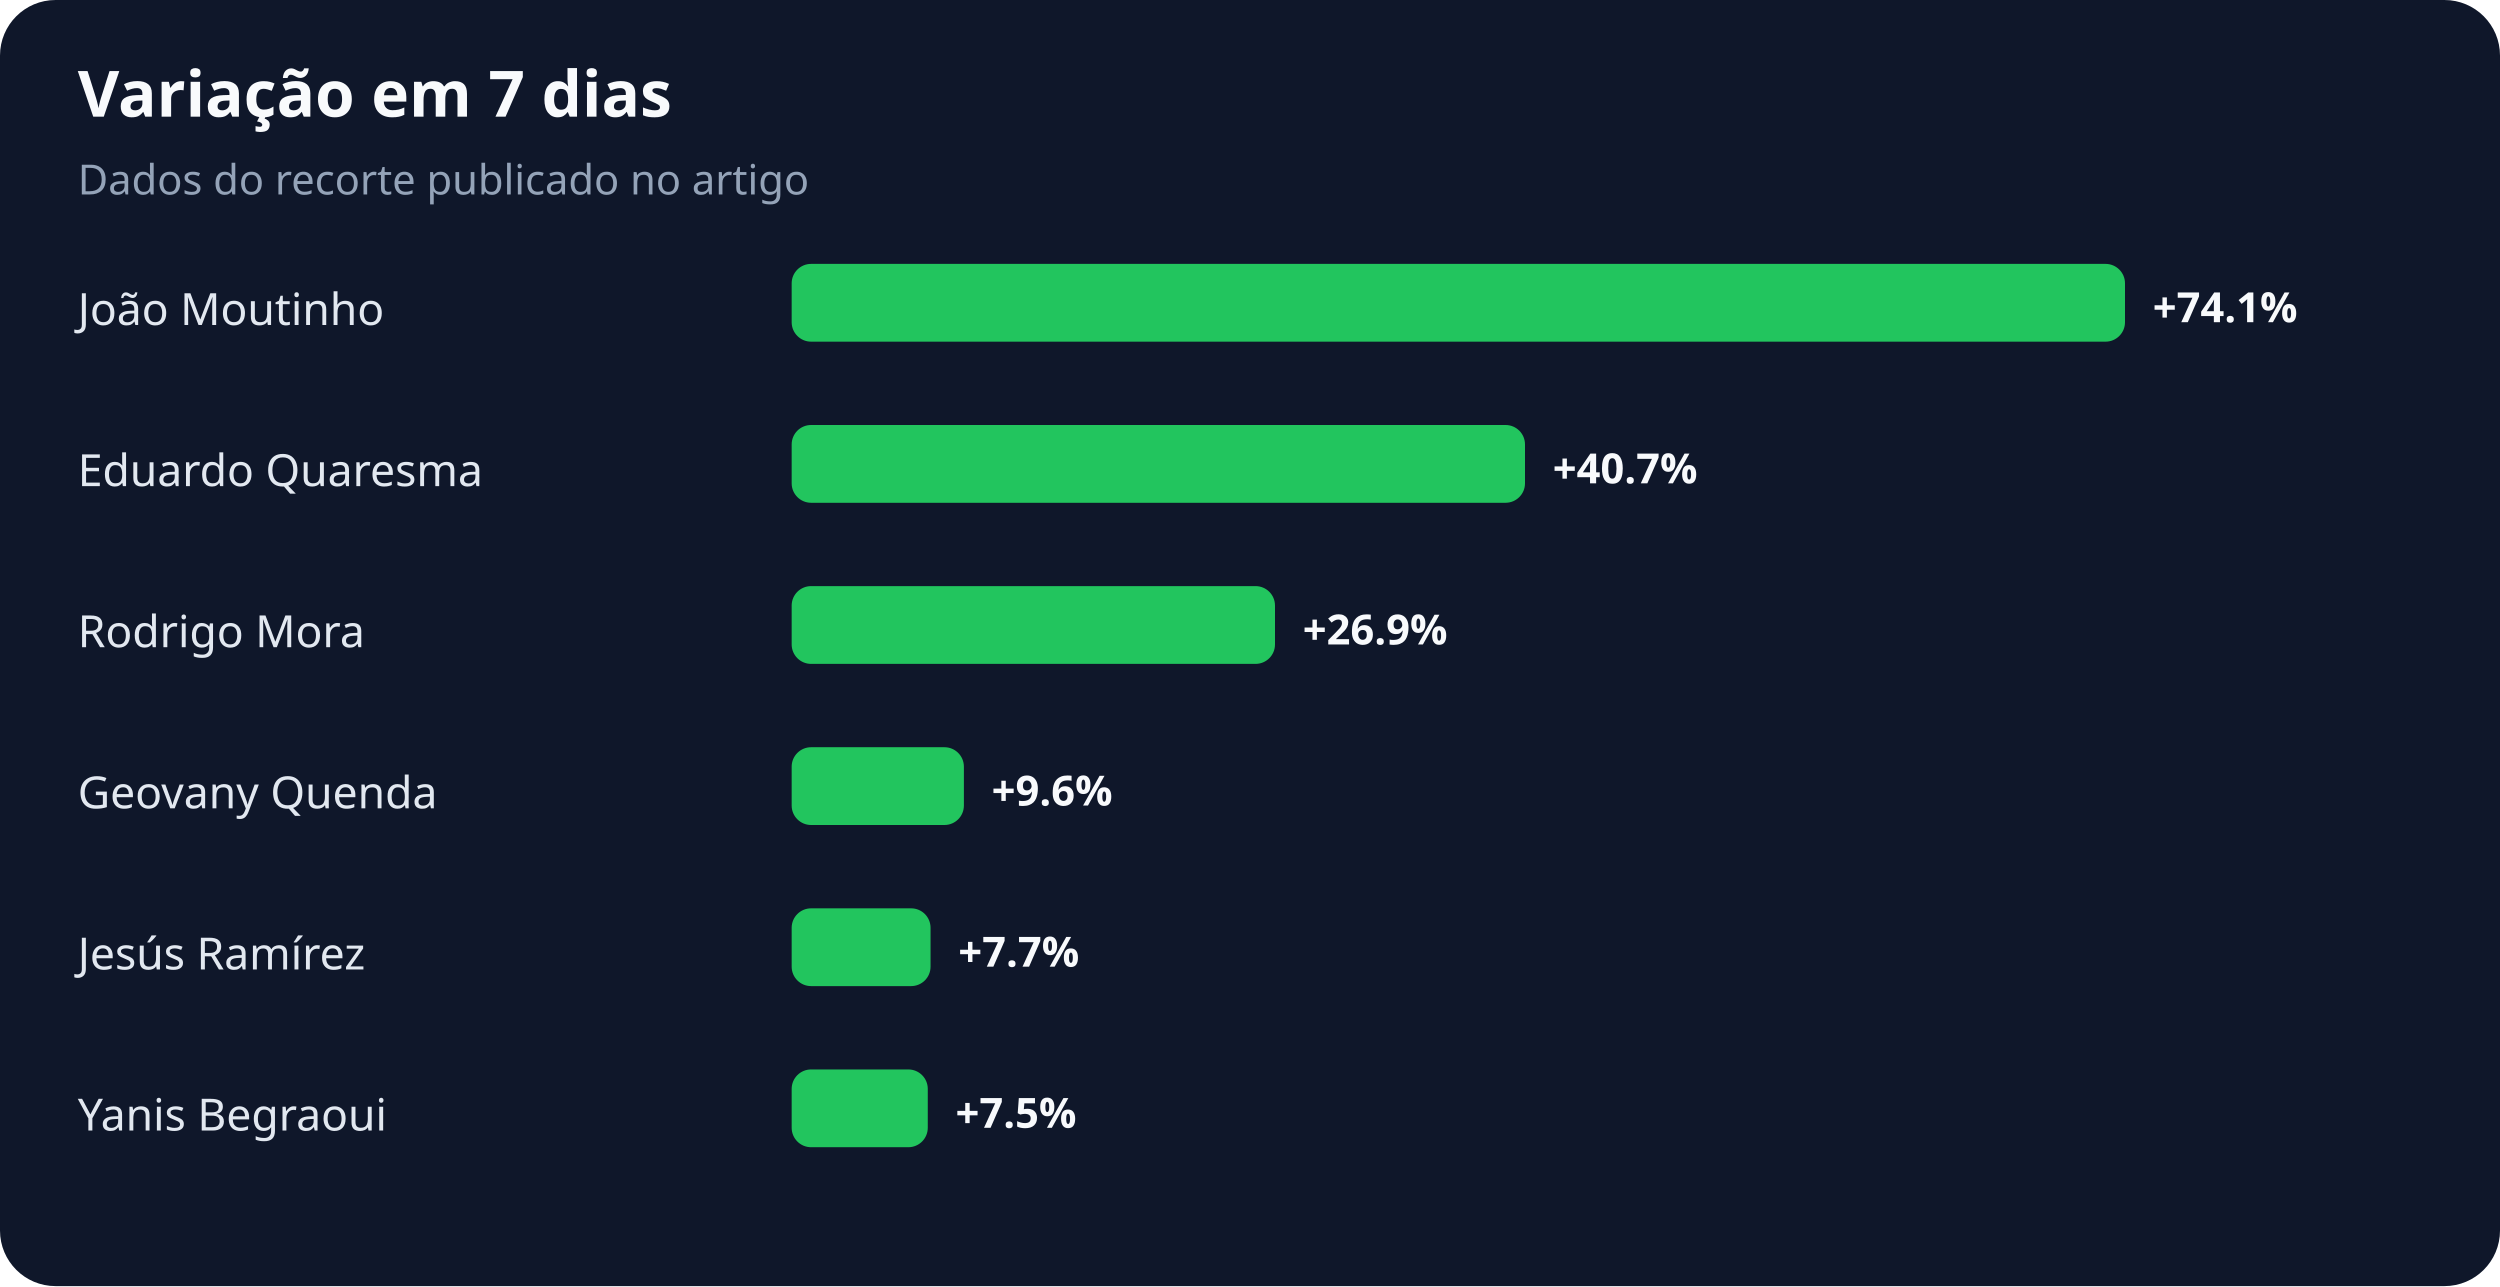
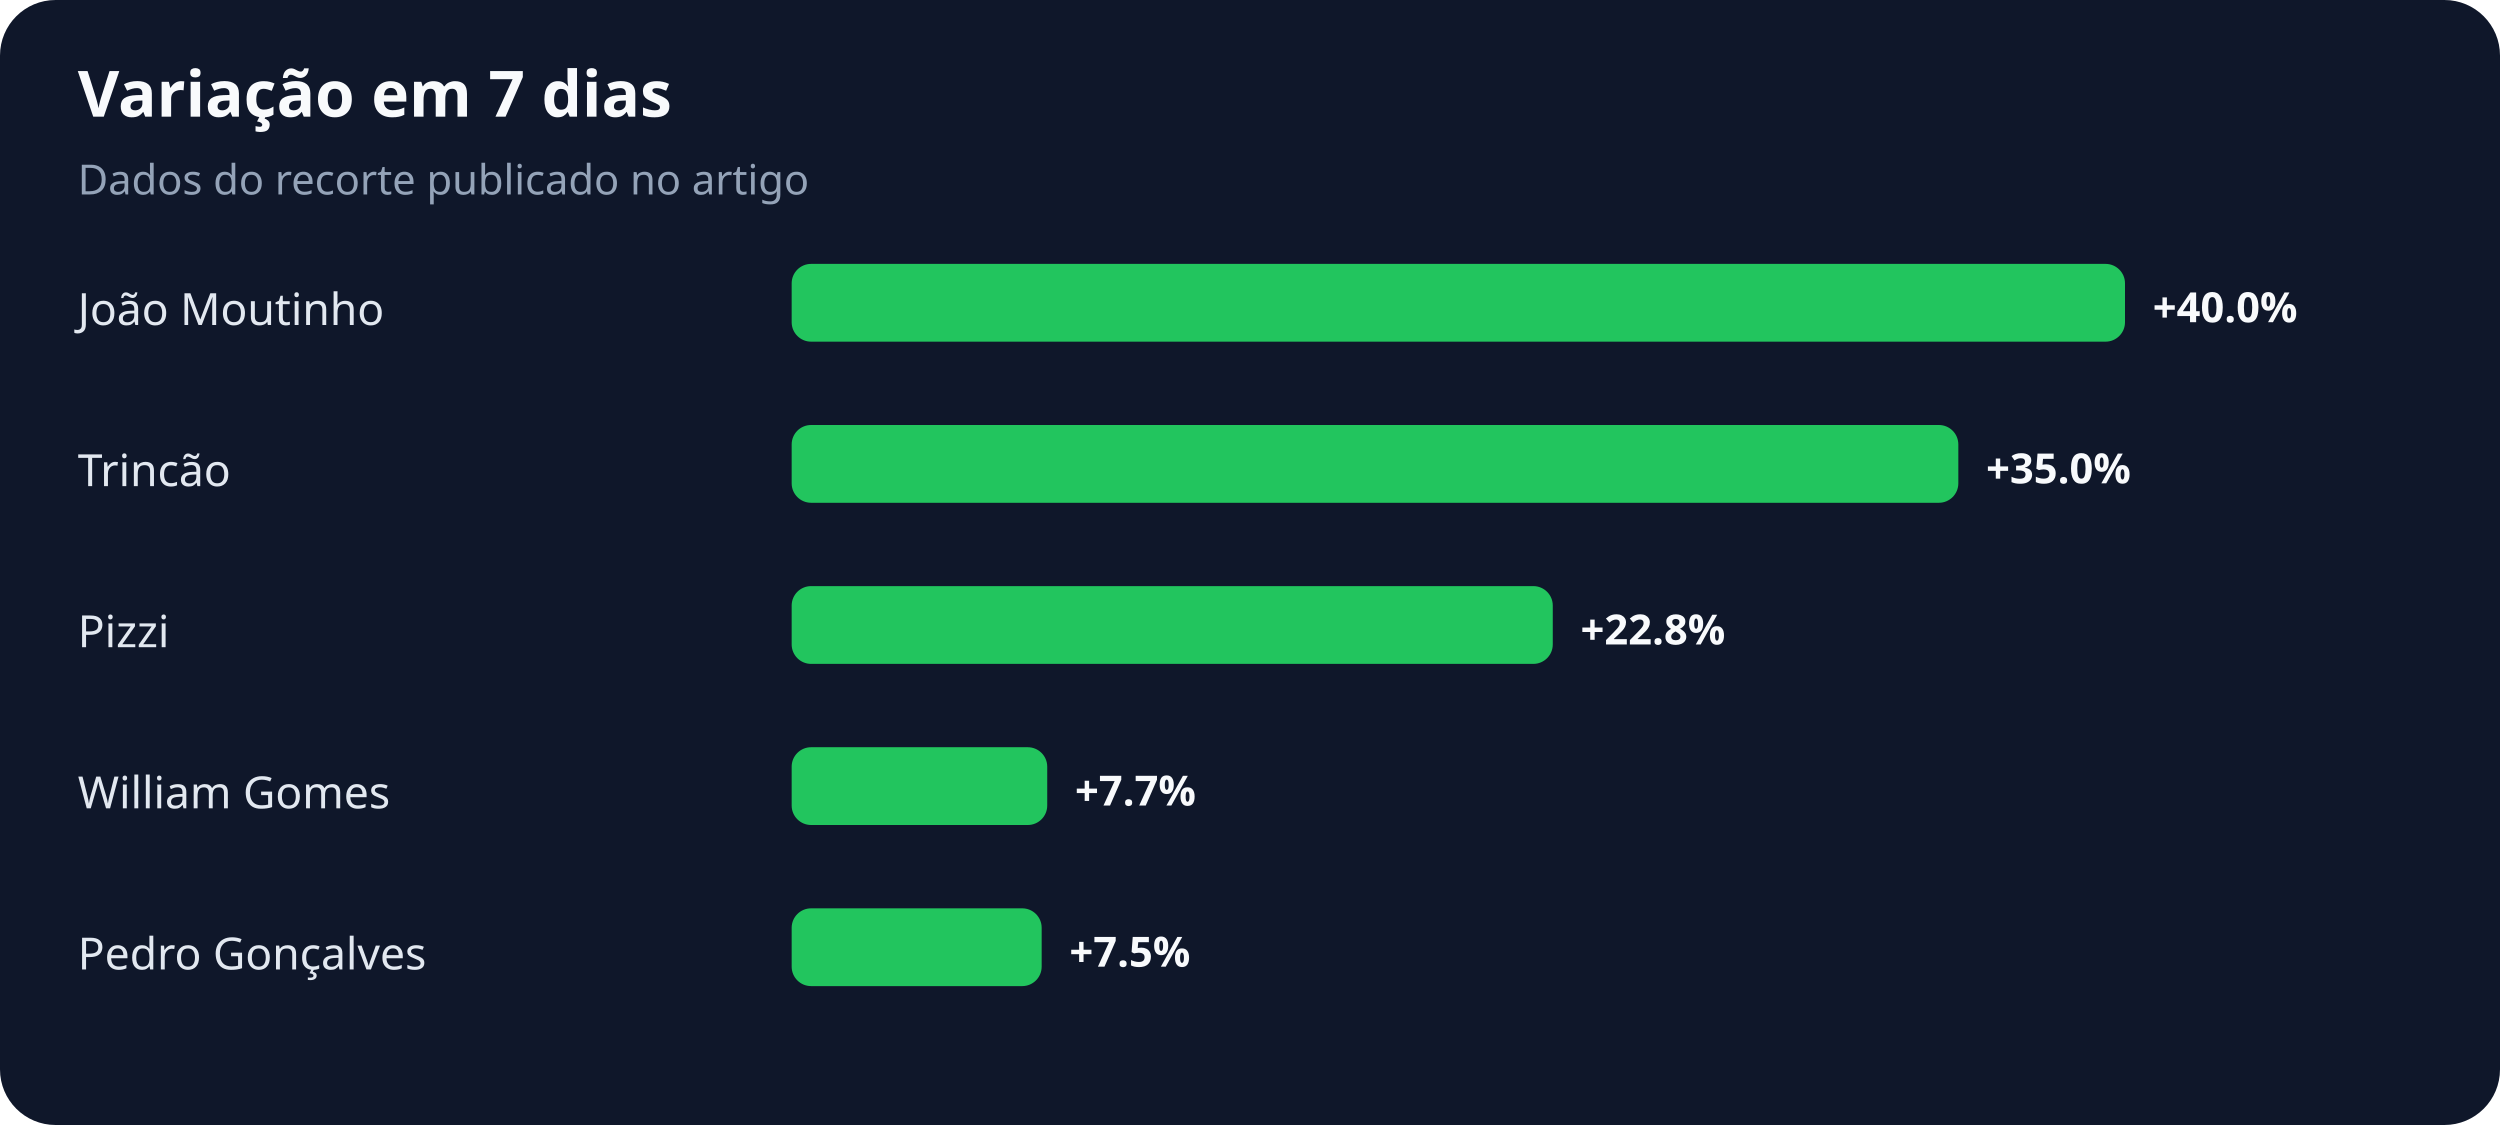
- <svg xmlns="http://www.w3.org/2000/svg" width="900" height="463" viewBox="0 0 900 463" role="img" aria-labelledby="title desc">
+ <svg xmlns="http://www.w3.org/2000/svg" width="900" height="405" viewBox="0 0 900 405" role="img" aria-labelledby="title desc">
  <rect width="100%" height="100%" rx="20" fill="#0f172a" />
  <text x="28" y="42" fill="#f8fafc" font-family="system-ui,sans-serif" font-size="23" font-weight="700">Variação em 7 dias</text>
  <text x="28" y="70" fill="#94a3b8" font-family="system-ui,sans-serif" font-size="15">Dados do recorte publicado no artigo</text>
  <text x="28" y="117" fill="#e2e8f0" font-family="system-ui,sans-serif" font-size="16">João Moutinho</text>
  <rect x="285" y="95" width="480" height="28" rx="7" fill="#22c55e" />
-   <text x="775" y="116" fill="#f8fafc" font-family="system-ui,sans-serif" font-size="15" font-weight="700">+74.1%</text>
-   <text x="28" y="175" fill="#e2e8f0" font-family="system-ui,sans-serif" font-size="16">Eduardo Quaresma</text>
-   <rect x="285" y="153" width="264" height="28" rx="7" fill="#22c55e" />
-   <text x="559" y="174" fill="#f8fafc" font-family="system-ui,sans-serif" font-size="15" font-weight="700">+40.7%</text>
-   <text x="28" y="233" fill="#e2e8f0" font-family="system-ui,sans-serif" font-size="16">Rodrigo Mora</text>
-   <rect x="285" y="211" width="174" height="28" rx="7" fill="#22c55e" />
-   <text x="469" y="232" fill="#f8fafc" font-family="system-ui,sans-serif" font-size="15" font-weight="700">+26.9%</text>
-   <text x="28" y="291" fill="#e2e8f0" font-family="system-ui,sans-serif" font-size="16">Geovany Quenda</text>
-   <rect x="285" y="269" width="62" height="28" rx="7" fill="#22c55e" />
-   <text x="357" y="290" fill="#f8fafc" font-family="system-ui,sans-serif" font-size="15" font-weight="700">+9.6%</text>
-   <text x="28" y="349" fill="#e2e8f0" font-family="system-ui,sans-serif" font-size="16">Jesús Ramírez</text>
-   <rect x="285" y="327" width="50" height="28" rx="7" fill="#22c55e" />
-   <text x="345" y="348" fill="#f8fafc" font-family="system-ui,sans-serif" font-size="15" font-weight="700">+7.7%</text>
-   <text x="28" y="407" fill="#e2e8f0" font-family="system-ui,sans-serif" font-size="16">Yanis Begraoui</text>
-   <rect x="285" y="385" width="49" height="28" rx="7" fill="#22c55e" />
-   <text x="344" y="406" fill="#f8fafc" font-family="system-ui,sans-serif" font-size="15" font-weight="700">+7.5%</text>
+   <text x="775" y="116" fill="#f8fafc" font-family="system-ui,sans-serif" font-size="15" font-weight="700">+40.0%</text>
+   <text x="28" y="175" fill="#e2e8f0" font-family="system-ui,sans-serif" font-size="16">Trincão</text>
+   <rect x="285" y="153" width="420" height="28" rx="7" fill="#22c55e" />
+   <text x="715" y="174" fill="#f8fafc" font-family="system-ui,sans-serif" font-size="15" font-weight="700">+35.0%</text>
+   <text x="28" y="233" fill="#e2e8f0" font-family="system-ui,sans-serif" font-size="16">Pizzi</text>
+   <rect x="285" y="211" width="274" height="28" rx="7" fill="#22c55e" />
+   <text x="569" y="232" fill="#f8fafc" font-family="system-ui,sans-serif" font-size="15" font-weight="700">+22.8%</text>
+   <text x="28" y="291" fill="#e2e8f0" font-family="system-ui,sans-serif" font-size="16">William Gomes</text>
+   <rect x="285" y="269" width="92" height="28" rx="7" fill="#22c55e" />
+   <text x="387" y="290" fill="#f8fafc" font-family="system-ui,sans-serif" font-size="15" font-weight="700">+7.7%</text>
+   <text x="28" y="349" fill="#e2e8f0" font-family="system-ui,sans-serif" font-size="16">Pedro Gonçalves</text>
+   <rect x="285" y="327" width="90" height="28" rx="7" fill="#22c55e" />
+   <text x="385" y="348" fill="#f8fafc" font-family="system-ui,sans-serif" font-size="15" font-weight="700">+7.5%</text>
</svg>
